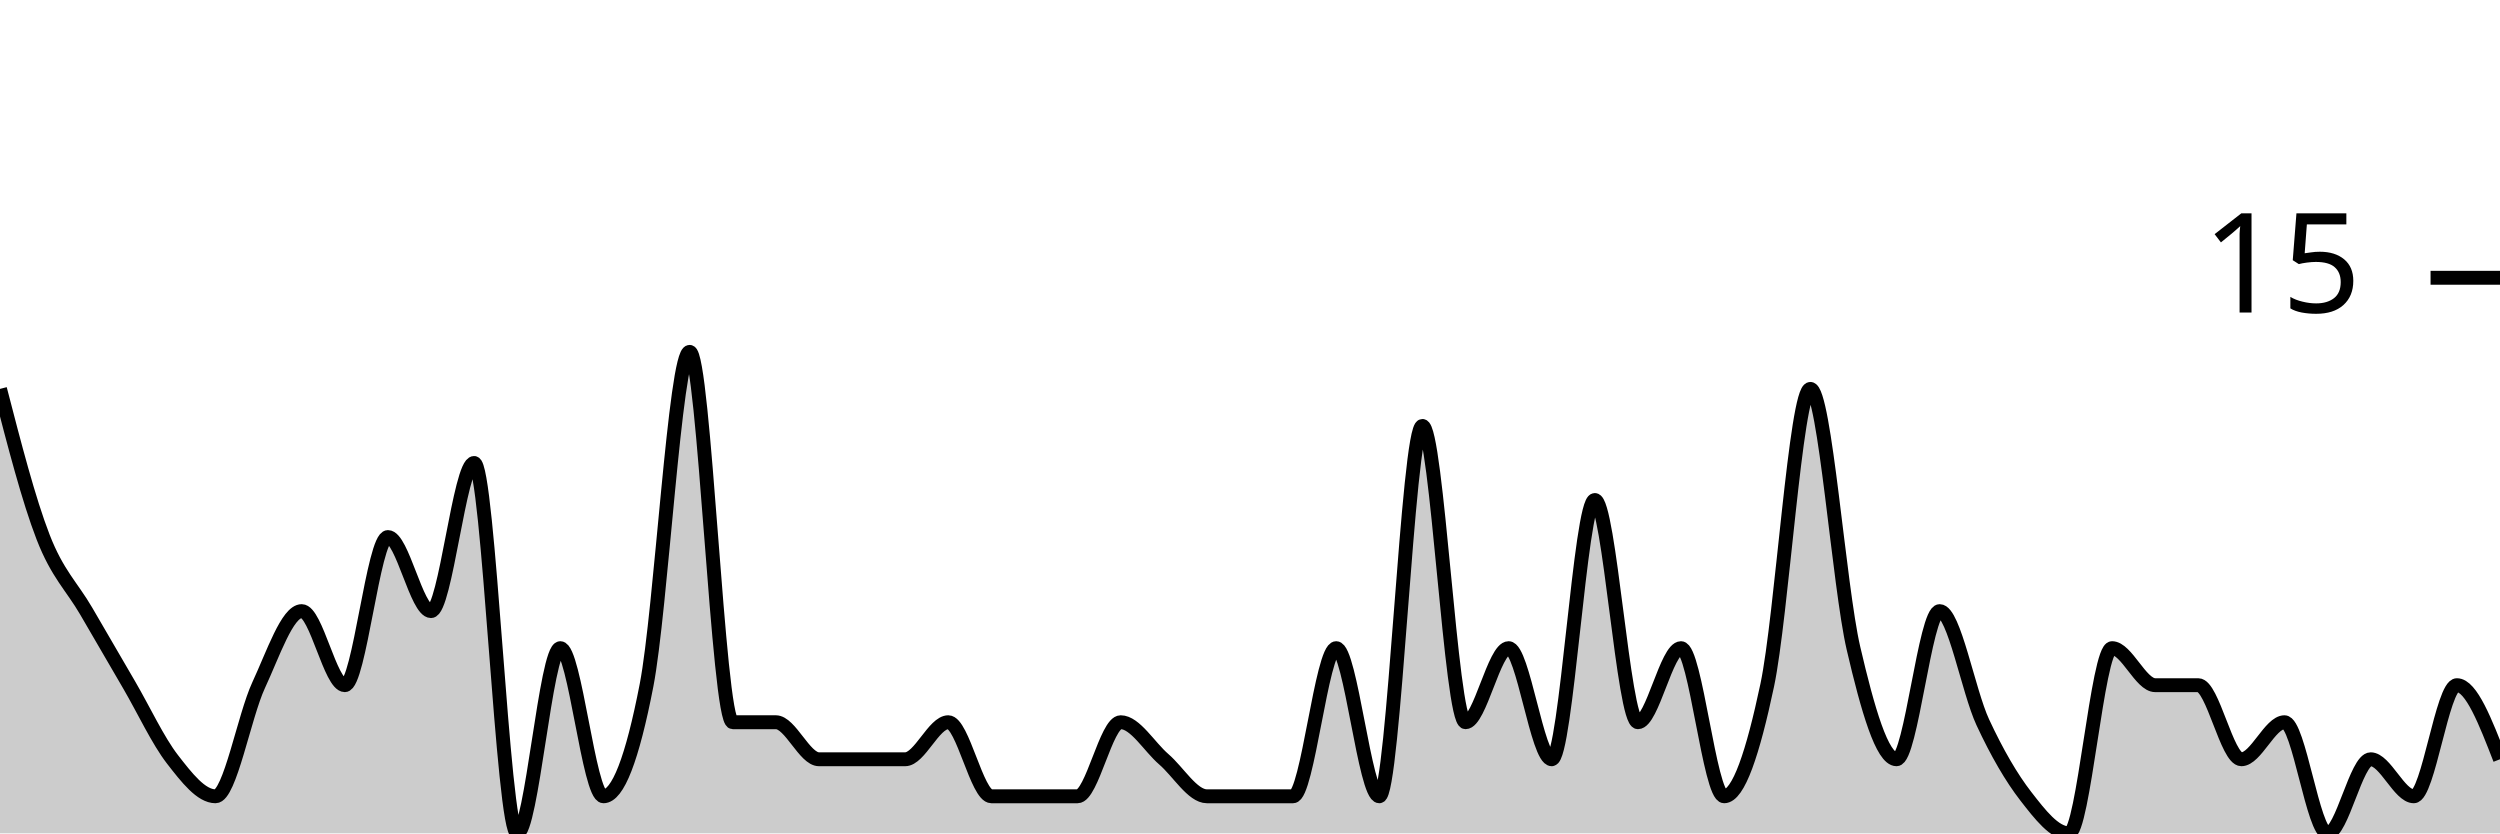
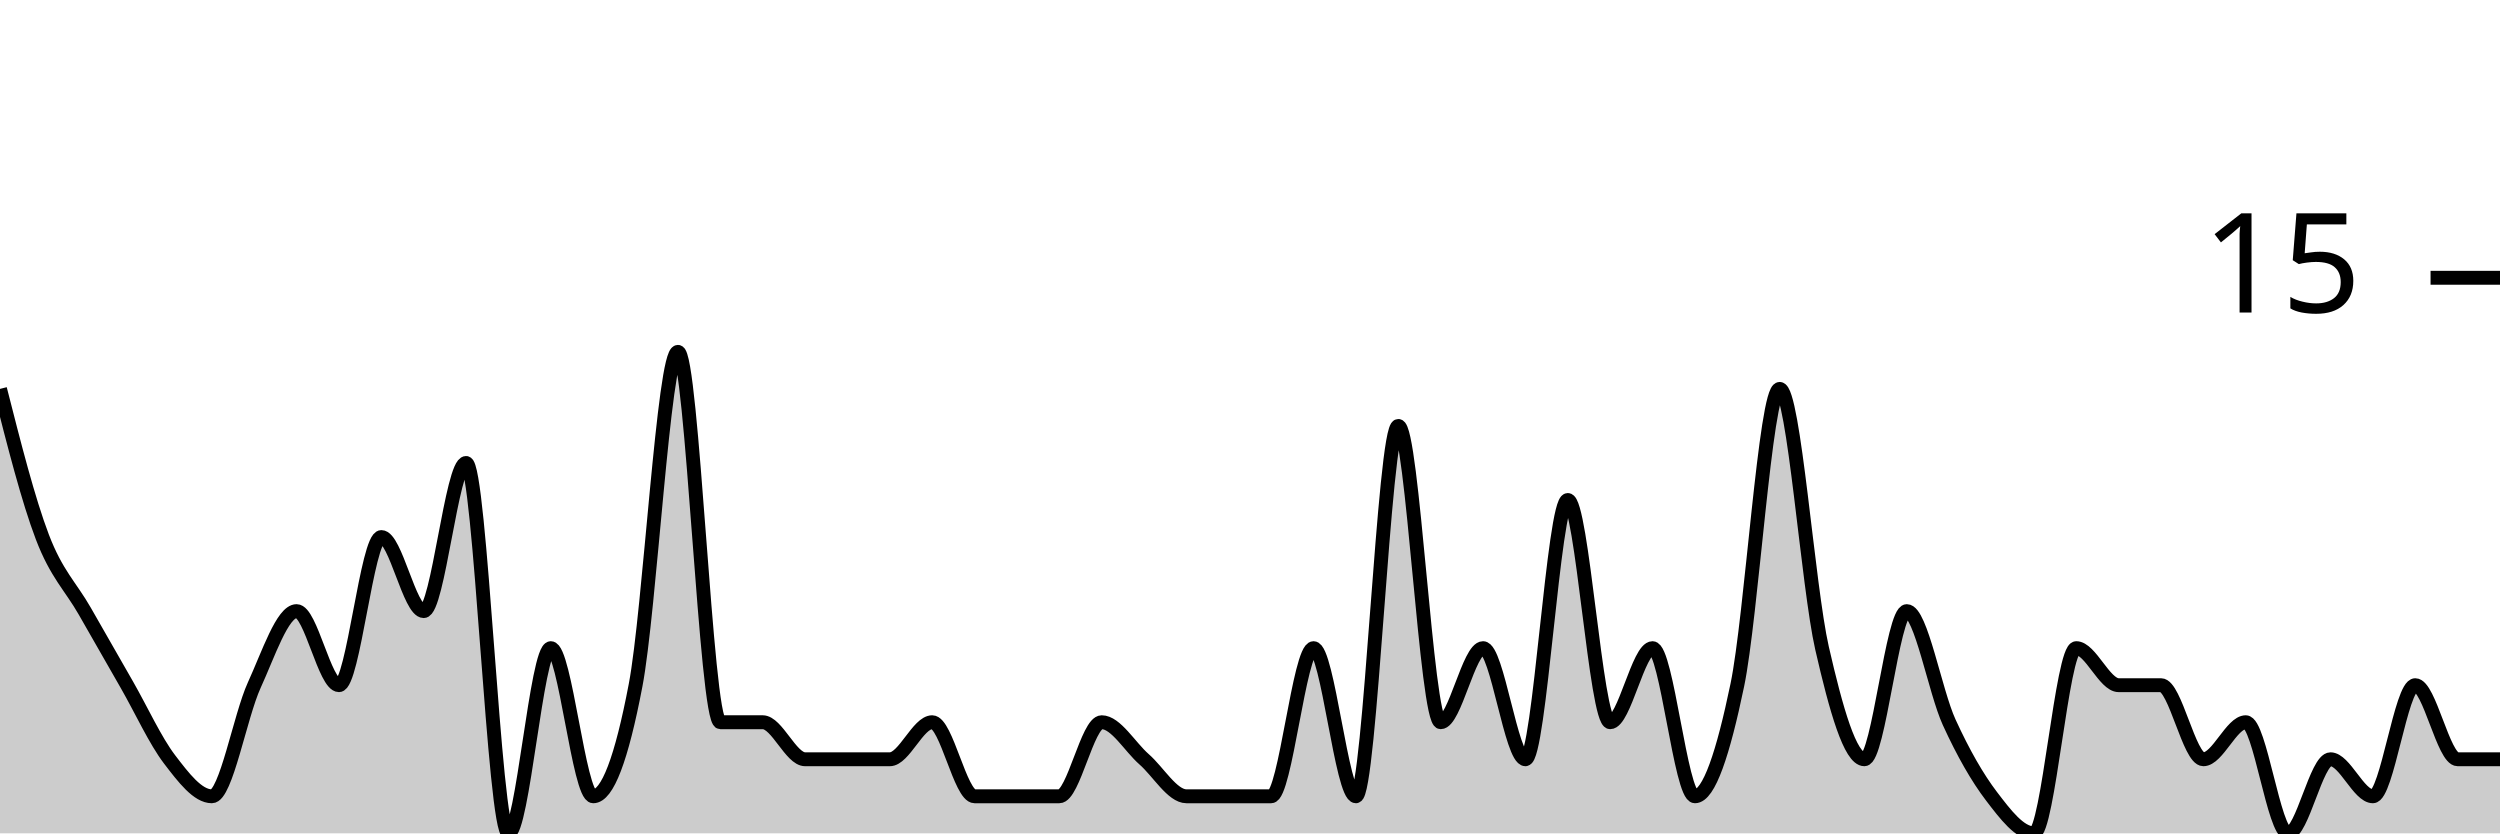
<svg xmlns="http://www.w3.org/2000/svg" viewBox="0 0 180 60">
  <g transform="translate(0,20)">
-     <path class="area" fill="rgba(0, 0, 0, 0.2)" d="M0,8C1.034,12,2.069,16,3.103,18.667C4.138,21.333,5.172,22.222,6.207,24C7.241,25.778,8.276,27.556,9.31,29.333C10.345,31.111,11.379,33.333,12.414,34.667C13.448,36,14.483,37.333,15.517,37.333C16.552,37.333,17.586,31.556,18.621,29.333C19.655,27.111,20.69,24,21.724,24C22.759,24,23.793,29.333,24.828,29.333C25.862,29.333,26.897,18.667,27.931,18.667C28.966,18.667,30,24,31.034,24C32.069,24,33.103,13.333,34.138,13.333C35.172,13.333,36.207,40,37.241,40C38.276,40,39.31,26.667,40.345,26.667C41.379,26.667,42.414,37.333,43.448,37.333C44.483,37.333,45.517,34.667,46.552,29.333C47.586,24,48.621,5.333,49.655,5.333C50.69,5.333,51.724,32,52.759,32C53.793,32,54.828,32,55.862,32C56.897,32,57.931,34.667,58.966,34.667C60,34.667,61.034,34.667,62.069,34.667C63.103,34.667,64.138,34.667,65.172,34.667C66.207,34.667,67.241,32,68.276,32C69.31,32,70.345,37.333,71.379,37.333C72.414,37.333,73.448,37.333,74.483,37.333C75.517,37.333,76.552,37.333,77.586,37.333C78.621,37.333,79.655,32,80.69,32C81.724,32,82.759,33.778,83.793,34.667C84.828,35.556,85.862,37.333,86.897,37.333C87.931,37.333,88.966,37.333,90,37.333C91.034,37.333,92.069,37.333,93.103,37.333C94.138,37.333,95.172,26.667,96.207,26.667C97.241,26.667,98.276,37.333,99.31,37.333C100.345,37.333,101.379,10.667,102.414,10.667C103.448,10.667,104.483,32,105.517,32C106.552,32,107.586,26.667,108.621,26.667C109.655,26.667,110.69,34.667,111.724,34.667C112.759,34.667,113.793,16,114.828,16C115.862,16,116.897,32,117.931,32C118.966,32,120,26.667,121.034,26.667C122.069,26.667,123.103,37.333,124.138,37.333C125.172,37.333,126.207,34.222,127.241,29.333C128.276,24.444,129.31,8,130.345,8C131.379,8,132.414,22.222,133.448,26.667C134.483,31.111,135.517,34.667,136.552,34.667C137.586,34.667,138.621,24,139.655,24C140.69,24,141.724,29.778,142.759,32C143.793,34.222,144.828,36,145.862,37.333C146.897,38.667,147.931,40,148.966,40C150,40,151.034,26.667,152.069,26.667C153.103,26.667,154.138,29.333,155.172,29.333C156.207,29.333,157.241,29.333,158.276,29.333C159.31,29.333,160.345,34.667,161.379,34.667C162.414,34.667,163.448,32,164.483,32C165.517,32,166.552,40,167.586,40C168.621,40,169.655,34.667,170.69,34.667C171.724,34.667,172.759,37.333,173.793,37.333C174.828,37.333,175.862,29.333,176.897,29.333C177.931,29.333,178.966,32,180,34.667L180,40C178.966,40,177.931,40,176.897,40C175.862,40,174.828,40,173.793,40C172.759,40,171.724,40,170.69,40C169.655,40,168.621,40,167.586,40C166.552,40,165.517,40,164.483,40C163.448,40,162.414,40,161.379,40C160.345,40,159.31,40,158.276,40C157.241,40,156.207,40,155.172,40C154.138,40,153.103,40,152.069,40C151.034,40,150,40,148.966,40C147.931,40,146.897,40,145.862,40C144.828,40,143.793,40,142.759,40C141.724,40,140.69,40,139.655,40C138.621,40,137.586,40,136.552,40C135.517,40,134.483,40,133.448,40C132.414,40,131.379,40,130.345,40C129.31,40,128.276,40,127.241,40C126.207,40,125.172,40,124.138,40C123.103,40,122.069,40,121.034,40C120,40,118.966,40,117.931,40C116.897,40,115.862,40,114.828,40C113.793,40,112.759,40,111.724,40C110.69,40,109.655,40,108.621,40C107.586,40,106.552,40,105.517,40C104.483,40,103.448,40,102.414,40C101.379,40,100.345,40,99.31,40C98.276,40,97.241,40,96.207,40C95.172,40,94.138,40,93.103,40C92.069,40,91.034,40,90,40C88.966,40,87.931,40,86.897,40C85.862,40,84.828,40,83.793,40C82.759,40,81.724,40,80.69,40C79.655,40,78.621,40,77.586,40C76.552,40,75.517,40,74.483,40C73.448,40,72.414,40,71.379,40C70.345,40,69.31,40,68.276,40C67.241,40,66.207,40,65.172,40C64.138,40,63.103,40,62.069,40C61.034,40,60,40,58.966,40C57.931,40,56.897,40,55.862,40C54.828,40,53.793,40,52.759,40C51.724,40,50.69,40,49.655,40C48.621,40,47.586,40,46.552,40C45.517,40,44.483,40,43.448,40C42.414,40,41.379,40,40.345,40C39.31,40,38.276,40,37.241,40C36.207,40,35.172,40,34.138,40C33.103,40,32.069,40,31.034,40C30,40,28.966,40,27.931,40C26.897,40,25.862,40,24.828,40C23.793,40,22.759,40,21.724,40C20.69,40,19.655,40,18.621,40C17.586,40,16.552,40,15.517,40C14.483,40,13.448,40,12.414,40C11.379,40,10.345,40,9.31,40C8.276,40,7.241,40,6.207,40C5.172,40,4.138,40,3.103,40C2.069,40,1.034,40,0,40Z" />
-     <path class="line" stroke="black" fill="none" d="M0,8C1.034,12,2.069,16,3.103,18.667C4.138,21.333,5.172,22.222,6.207,24C7.241,25.778,8.276,27.556,9.31,29.333C10.345,31.111,11.379,33.333,12.414,34.667C13.448,36,14.483,37.333,15.517,37.333C16.552,37.333,17.586,31.556,18.621,29.333C19.655,27.111,20.69,24,21.724,24C22.759,24,23.793,29.333,24.828,29.333C25.862,29.333,26.897,18.667,27.931,18.667C28.966,18.667,30,24,31.034,24C32.069,24,33.103,13.333,34.138,13.333C35.172,13.333,36.207,40,37.241,40C38.276,40,39.31,26.667,40.345,26.667C41.379,26.667,42.414,37.333,43.448,37.333C44.483,37.333,45.517,34.667,46.552,29.333C47.586,24,48.621,5.333,49.655,5.333C50.69,5.333,51.724,32,52.759,32C53.793,32,54.828,32,55.862,32C56.897,32,57.931,34.667,58.966,34.667C60,34.667,61.034,34.667,62.069,34.667C63.103,34.667,64.138,34.667,65.172,34.667C66.207,34.667,67.241,32,68.276,32C69.31,32,70.345,37.333,71.379,37.333C72.414,37.333,73.448,37.333,74.483,37.333C75.517,37.333,76.552,37.333,77.586,37.333C78.621,37.333,79.655,32,80.69,32C81.724,32,82.759,33.778,83.793,34.667C84.828,35.556,85.862,37.333,86.897,37.333C87.931,37.333,88.966,37.333,90,37.333C91.034,37.333,92.069,37.333,93.103,37.333C94.138,37.333,95.172,26.667,96.207,26.667C97.241,26.667,98.276,37.333,99.31,37.333C100.345,37.333,101.379,10.667,102.414,10.667C103.448,10.667,104.483,32,105.517,32C106.552,32,107.586,26.667,108.621,26.667C109.655,26.667,110.69,34.667,111.724,34.667C112.759,34.667,113.793,16,114.828,16C115.862,16,116.897,32,117.931,32C118.966,32,120,26.667,121.034,26.667C122.069,26.667,123.103,37.333,124.138,37.333C125.172,37.333,126.207,34.222,127.241,29.333C128.276,24.444,129.31,8,130.345,8C131.379,8,132.414,22.222,133.448,26.667C134.483,31.111,135.517,34.667,136.552,34.667C137.586,34.667,138.621,24,139.655,24C140.69,24,141.724,29.778,142.759,32C143.793,34.222,144.828,36,145.862,37.333C146.897,38.667,147.931,40,148.966,40C150,40,151.034,26.667,152.069,26.667C153.103,26.667,154.138,29.333,155.172,29.333C156.207,29.333,157.241,29.333,158.276,29.333C159.31,29.333,160.345,34.667,161.379,34.667C162.414,34.667,163.448,32,164.483,32C165.517,32,166.552,40,167.586,40C168.621,40,169.655,34.667,170.69,34.667C171.724,34.667,172.759,37.333,173.793,37.333C174.828,37.333,175.862,29.333,176.897,29.333C177.931,29.333,178.966,32,180,34.667" />
+     <path class="area" fill="rgba(0, 0, 0, 0.2)" d="M0,8C1.017,12,2.034,16,3.051,18.667C4.068,21.333,5.085,22.222,6.102,24C7.119,25.778,8.136,27.556,9.153,29.333C10.169,31.111,11.186,33.333,12.203,34.667C13.22,36,14.237,37.333,15.254,37.333C16.271,37.333,17.288,31.556,18.305,29.333C19.322,27.111,20.339,24,21.356,24C22.373,24,23.39,29.333,24.407,29.333C25.424,29.333,26.441,18.667,27.458,18.667C28.475,18.667,29.492,24,30.508,24C31.525,24,32.542,13.333,33.559,13.333C34.576,13.333,35.593,40,36.61,40C37.627,40,38.644,26.667,39.661,26.667C40.678,26.667,41.695,37.333,42.712,37.333C43.729,37.333,44.746,34.667,45.763,29.333C46.78,24,47.797,5.333,48.814,5.333C49.831,5.333,50.847,32,51.864,32C52.881,32,53.898,32,54.915,32C55.932,32,56.949,34.667,57.966,34.667C58.983,34.667,60,34.667,61.017,34.667C62.034,34.667,63.051,34.667,64.068,34.667C65.085,34.667,66.102,32,67.119,32C68.136,32,69.153,37.333,70.169,37.333C71.186,37.333,72.203,37.333,73.22,37.333C74.237,37.333,75.254,37.333,76.271,37.333C77.288,37.333,78.305,32,79.322,32C80.339,32,81.356,33.778,82.373,34.667C83.39,35.556,84.407,37.333,85.424,37.333C86.441,37.333,87.458,37.333,88.475,37.333C89.492,37.333,90.508,37.333,91.525,37.333C92.542,37.333,93.559,26.667,94.576,26.667C95.593,26.667,96.61,37.333,97.627,37.333C98.644,37.333,99.661,10.667,100.678,10.667C101.695,10.667,102.712,32,103.729,32C104.746,32,105.763,26.667,106.78,26.667C107.797,26.667,108.814,34.667,109.831,34.667C110.847,34.667,111.864,16,112.881,16C113.898,16,114.915,32,115.932,32C116.949,32,117.966,26.667,118.983,26.667C120,26.667,121.017,37.333,122.034,37.333C123.051,37.333,124.068,34.222,125.085,29.333C126.102,24.444,127.119,8,128.136,8C129.153,8,130.169,22.222,131.186,26.667C132.203,31.111,133.22,34.667,134.237,34.667C135.254,34.667,136.271,24,137.288,24C138.305,24,139.322,29.778,140.339,32C141.356,34.222,142.373,36,143.39,37.333C144.407,38.667,145.424,40,146.441,40C147.458,40,148.475,26.667,149.492,26.667C150.508,26.667,151.525,29.333,152.542,29.333C153.559,29.333,154.576,29.333,155.593,29.333C156.61,29.333,157.627,34.667,158.644,34.667C159.661,34.667,160.678,32,161.695,32C162.712,32,163.729,40,164.746,40C165.763,40,166.78,34.667,167.797,34.667C168.814,34.667,169.831,37.333,170.847,37.333C171.864,37.333,172.881,29.333,173.898,29.333C174.915,29.333,175.932,34.667,176.949,34.667C177.966,34.667,178.983,34.667,180,34.667L180,40C178.983,40,177.966,40,176.949,40C175.932,40,174.915,40,173.898,40C172.881,40,171.864,40,170.847,40C169.831,40,168.814,40,167.797,40C166.78,40,165.763,40,164.746,40C163.729,40,162.712,40,161.695,40C160.678,40,159.661,40,158.644,40C157.627,40,156.61,40,155.593,40C154.576,40,153.559,40,152.542,40C151.525,40,150.508,40,149.492,40C148.475,40,147.458,40,146.441,40C145.424,40,144.407,40,143.39,40C142.373,40,141.356,40,140.339,40C139.322,40,138.305,40,137.288,40C136.271,40,135.254,40,134.237,40C133.22,40,132.203,40,131.186,40C130.169,40,129.153,40,128.136,40C127.119,40,126.102,40,125.085,40C124.068,40,123.051,40,122.034,40C121.017,40,120,40,118.983,40C117.966,40,116.949,40,115.932,40C114.915,40,113.898,40,112.881,40C111.864,40,110.847,40,109.831,40C108.814,40,107.797,40,106.78,40C105.763,40,104.746,40,103.729,40C102.712,40,101.695,40,100.678,40C99.661,40,98.644,40,97.627,40C96.61,40,95.593,40,94.576,40C93.559,40,92.542,40,91.525,40C90.508,40,89.492,40,88.475,40C87.458,40,86.441,40,85.424,40C84.407,40,83.39,40,82.373,40C81.356,40,80.339,40,79.322,40C78.305,40,77.288,40,76.271,40C75.254,40,74.237,40,73.22,40C72.203,40,71.186,40,70.169,40C69.153,40,68.136,40,67.119,40C66.102,40,65.085,40,64.068,40C63.051,40,62.034,40,61.017,40C60,40,58.983,40,57.966,40C56.949,40,55.932,40,54.915,40C53.898,40,52.881,40,51.864,40C50.847,40,49.831,40,48.814,40C47.797,40,46.78,40,45.763,40C44.746,40,43.729,40,42.712,40C41.695,40,40.678,40,39.661,40C38.644,40,37.627,40,36.61,40C35.593,40,34.576,40,33.559,40C32.542,40,31.525,40,30.508,40C29.492,40,28.475,40,27.458,40C26.441,40,25.424,40,24.407,40C23.39,40,22.373,40,21.356,40C20.339,40,19.322,40,18.305,40C17.288,40,16.271,40,15.254,40C14.237,40,13.22,40,12.203,40C11.186,40,10.169,40,9.153,40C8.136,40,7.119,40,6.102,40C5.085,40,4.068,40,3.051,40C2.034,40,1.017,40,0,40Z" />
+     <path class="line" stroke="black" fill="none" d="M0,8C1.017,12,2.034,16,3.051,18.667C4.068,21.333,5.085,22.222,6.102,24C7.119,25.778,8.136,27.556,9.153,29.333C10.169,31.111,11.186,33.333,12.203,34.667C13.22,36,14.237,37.333,15.254,37.333C16.271,37.333,17.288,31.556,18.305,29.333C19.322,27.111,20.339,24,21.356,24C22.373,24,23.39,29.333,24.407,29.333C25.424,29.333,26.441,18.667,27.458,18.667C28.475,18.667,29.492,24,30.508,24C31.525,24,32.542,13.333,33.559,13.333C34.576,13.333,35.593,40,36.61,40C37.627,40,38.644,26.667,39.661,26.667C40.678,26.667,41.695,37.333,42.712,37.333C43.729,37.333,44.746,34.667,45.763,29.333C46.78,24,47.797,5.333,48.814,5.333C49.831,5.333,50.847,32,51.864,32C52.881,32,53.898,32,54.915,32C55.932,32,56.949,34.667,57.966,34.667C58.983,34.667,60,34.667,61.017,34.667C62.034,34.667,63.051,34.667,64.068,34.667C65.085,34.667,66.102,32,67.119,32C68.136,32,69.153,37.333,70.169,37.333C71.186,37.333,72.203,37.333,73.22,37.333C74.237,37.333,75.254,37.333,76.271,37.333C77.288,37.333,78.305,32,79.322,32C80.339,32,81.356,33.778,82.373,34.667C83.39,35.556,84.407,37.333,85.424,37.333C86.441,37.333,87.458,37.333,88.475,37.333C89.492,37.333,90.508,37.333,91.525,37.333C92.542,37.333,93.559,26.667,94.576,26.667C95.593,26.667,96.61,37.333,97.627,37.333C98.644,37.333,99.661,10.667,100.678,10.667C101.695,10.667,102.712,32,103.729,32C104.746,32,105.763,26.667,106.78,26.667C107.797,26.667,108.814,34.667,109.831,34.667C110.847,34.667,111.864,16,112.881,16C113.898,16,114.915,32,115.932,32C116.949,32,117.966,26.667,118.983,26.667C120,26.667,121.017,37.333,122.034,37.333C123.051,37.333,124.068,34.222,125.085,29.333C126.102,24.444,127.119,8,128.136,8C129.153,8,130.169,22.222,131.186,26.667C132.203,31.111,133.22,34.667,134.237,34.667C135.254,34.667,136.271,24,137.288,24C138.305,24,139.322,29.778,140.339,32C141.356,34.222,142.373,36,143.39,37.333C144.407,38.667,145.424,40,146.441,40C147.458,40,148.475,26.667,149.492,26.667C150.508,26.667,151.525,29.333,152.542,29.333C153.559,29.333,154.576,29.333,155.593,29.333C156.61,29.333,157.627,34.667,158.644,34.667C159.661,34.667,160.678,32,161.695,32C162.712,32,163.729,40,164.746,40C165.763,40,166.78,34.667,167.797,34.667C168.814,34.667,169.831,37.333,170.847,37.333C171.864,37.333,172.881,29.333,173.898,29.333C174.915,29.333,175.932,34.667,176.949,34.667C177.966,34.667,178.983,34.667,180,34.667" />
    <path class="axis-ceiling" stroke-width="1" stroke="black" fill="none" d="M175,0L180,0" />
    <text class="axis-ceiling-label" font-family="sans-serif" text-anchor="end" font-size="10px" x="170" y="2.5">15</text>
  </g>
</svg>
